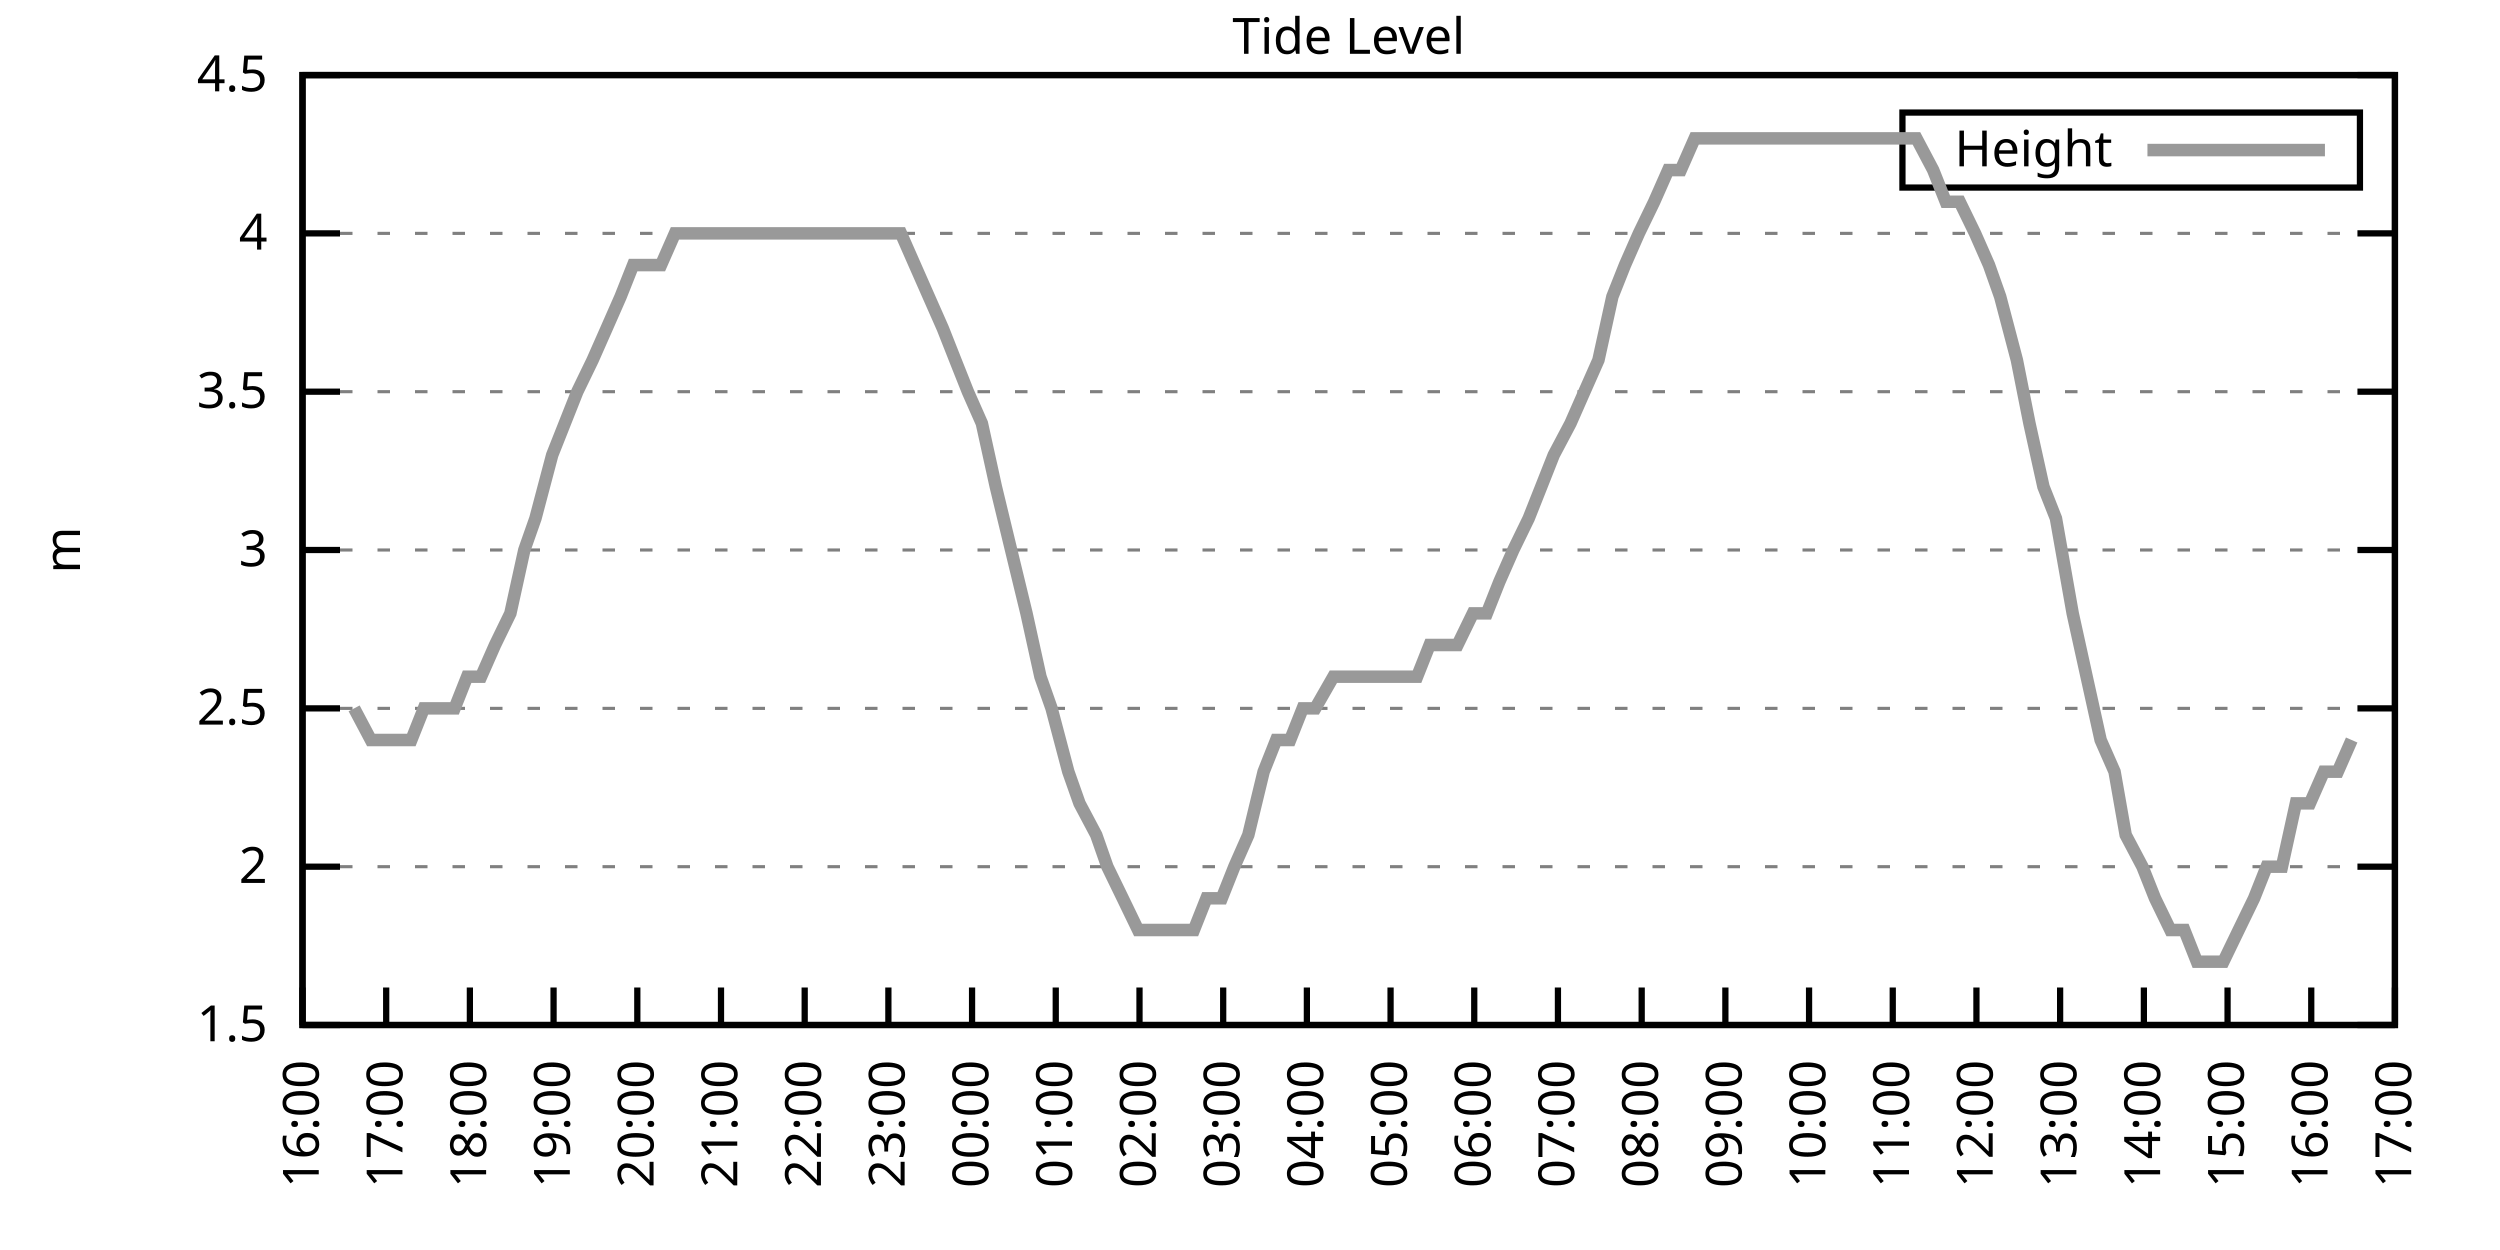
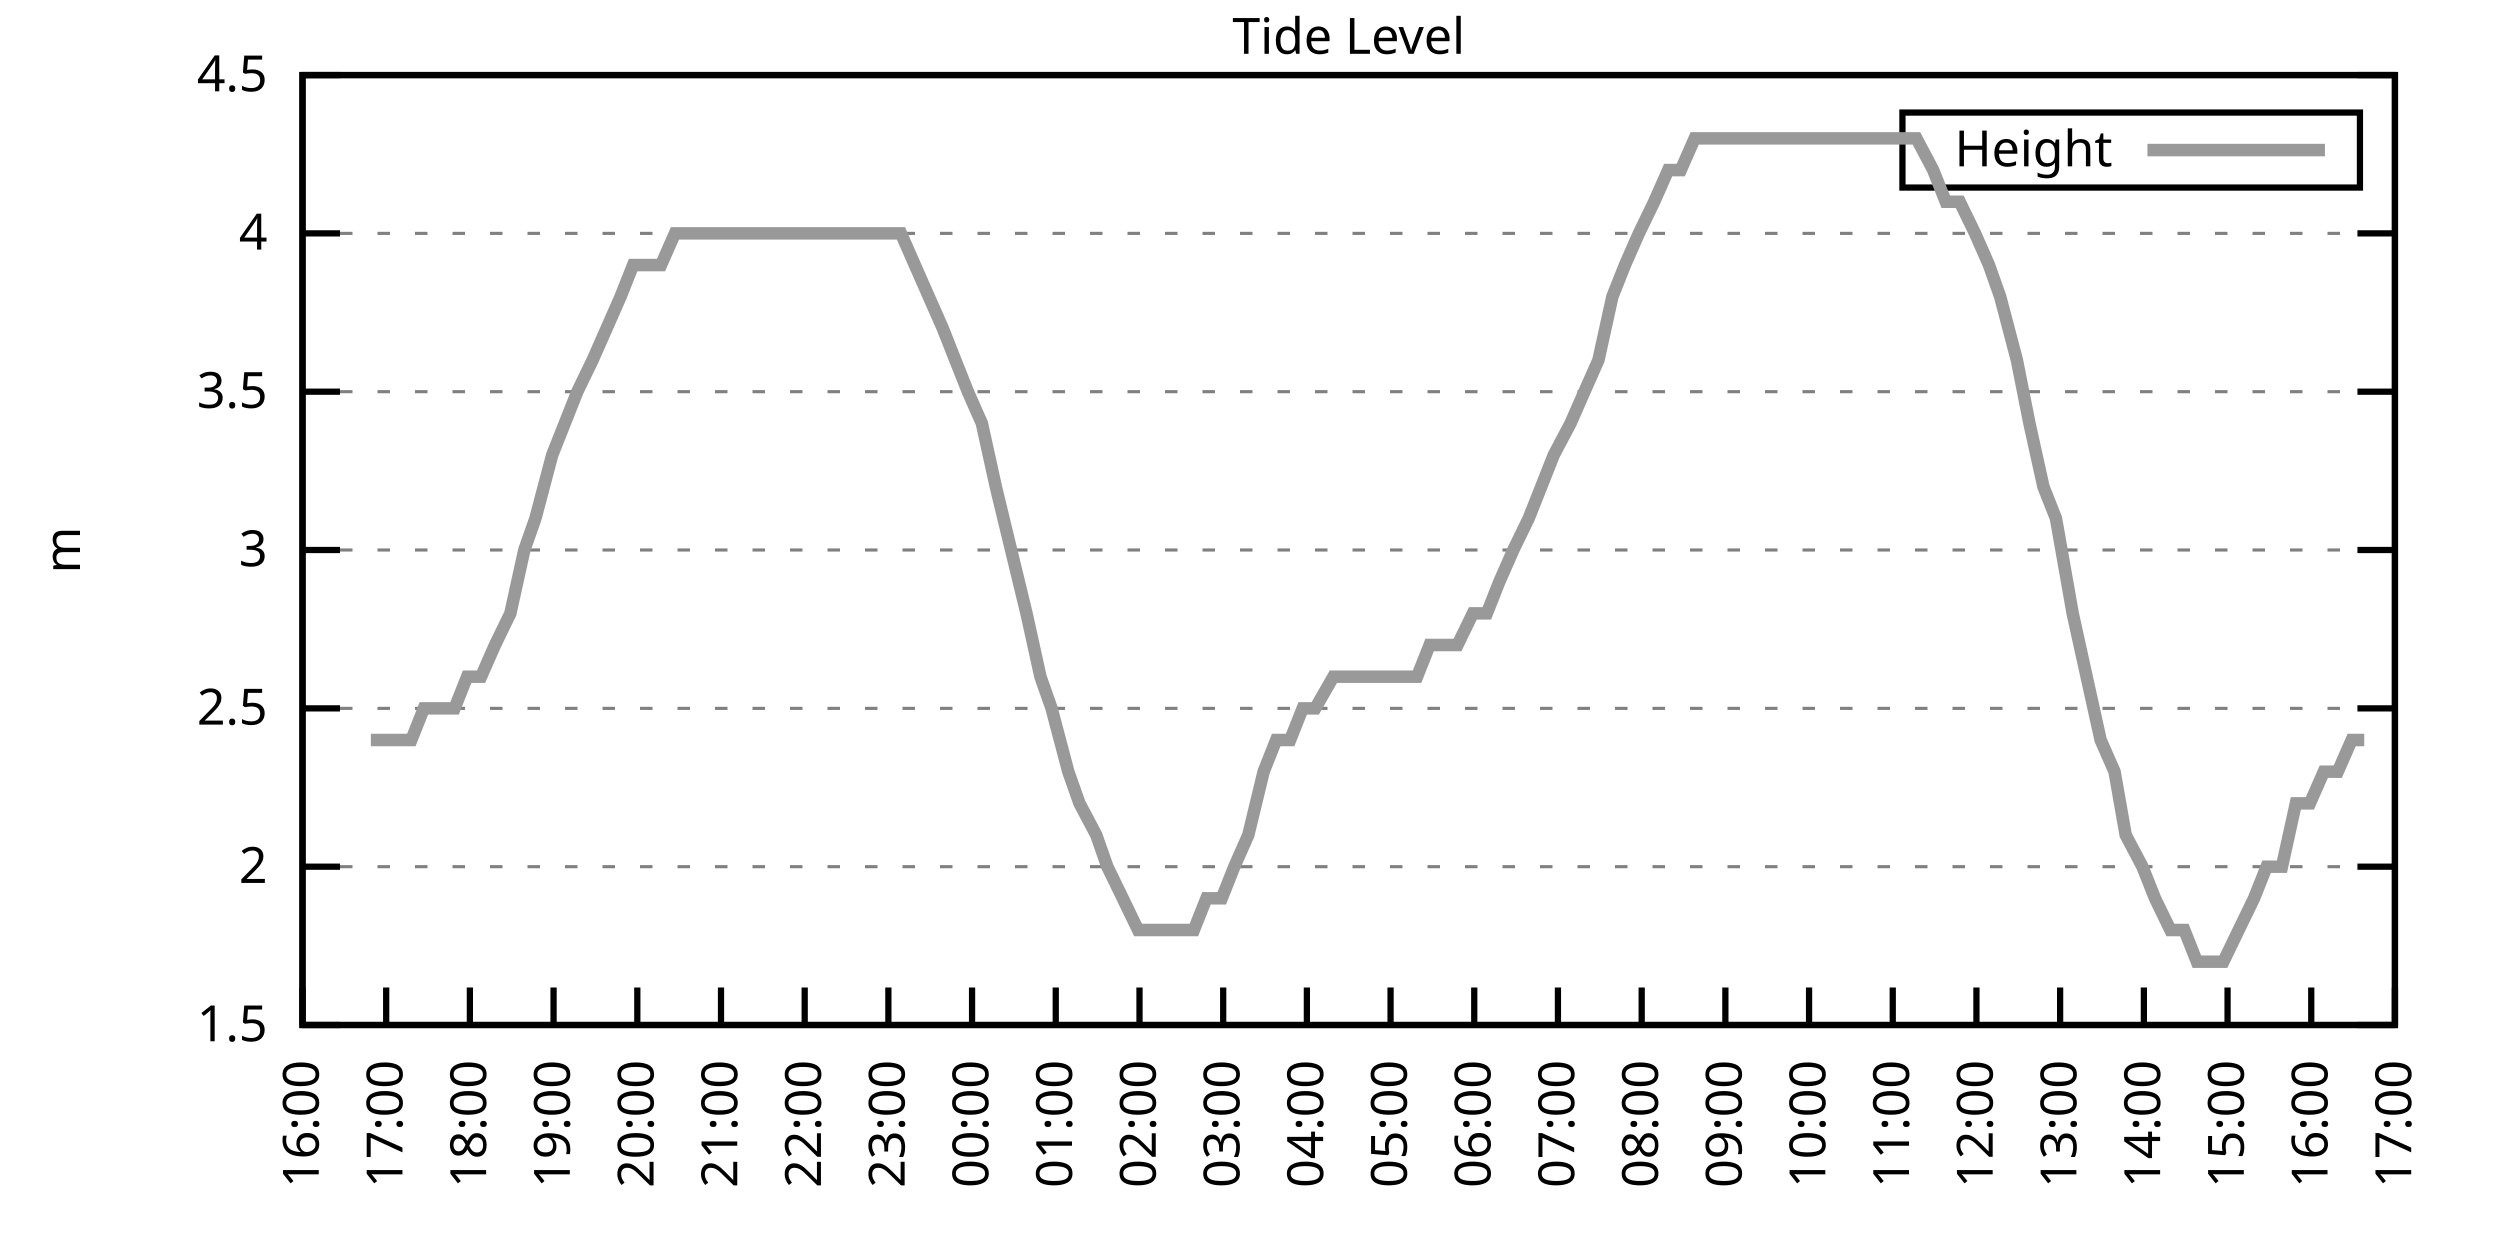
<svg xmlns="http://www.w3.org/2000/svg" xmlns:xlink="http://www.w3.org/1999/xlink" width="400" height="200" viewBox="0 0 400 200">
  <g id="gnuplot_canvas">
    <rect x="0" y="0" width="400" height="200" fill="none" />
    <defs>
      <circle id="gpDot" r="0.5" stroke-width="0.5" stroke="currentColor" />
      <path id="gpPt0" stroke-width="0.333" stroke="currentColor" d="M-1,0 h2 M0,-1 v2" />
      <path id="gpPt1" stroke-width="0.333" stroke="currentColor" d="M-1,-1 L1,1 M1,-1 L-1,1" />
      <path id="gpPt2" stroke-width="0.333" stroke="currentColor" d="M-1,0 L1,0 M0,-1 L0,1 M-1,-1 L1,1 M-1,1 L1,-1" />
      <rect id="gpPt3" stroke-width="0.333" stroke="currentColor" x="-1" y="-1" width="2" height="2" />
      <rect id="gpPt4" stroke-width="0.333" stroke="currentColor" fill="currentColor" x="-1" y="-1" width="2" height="2" />
      <circle id="gpPt5" stroke-width="0.333" stroke="currentColor" cx="0" cy="0" r="1" />
      <use xlink:href="#gpPt5" id="gpPt6" fill="currentColor" stroke="none" />
      <path id="gpPt7" stroke-width="0.333" stroke="currentColor" d="M0,-1.33 L-1.33,0.67 L1.33,0.67 z" />
      <use xlink:href="#gpPt7" id="gpPt8" fill="currentColor" stroke="none" />
      <use xlink:href="#gpPt7" id="gpPt9" stroke="currentColor" transform="rotate(180)" />
      <use xlink:href="#gpPt9" id="gpPt10" fill="currentColor" stroke="none" />
      <use xlink:href="#gpPt3" id="gpPt11" stroke="currentColor" transform="rotate(45)" />
      <use xlink:href="#gpPt11" id="gpPt12" fill="currentColor" stroke="none" />
      <path id="gpPt13" stroke-width="0.333" stroke="currentColor" d="M0,1.330 L1.265,0.411 L0.782,-1.067 L-0.782,-1.076 L-1.265,0.411 z" />
      <use xlink:href="#gpPt13" id="gpPt14" fill="currentColor" stroke="none" />
      <filter id="textbox" filterUnits="objectBoundingBox" x="0" y="0" height="1" width="1">
        <feFlood flood-color="white" flood-opacity="1" result="bgnd" />
        <feComposite in="SourceGraphic" in2="bgnd" operator="atop" />
      </filter>
      <filter id="greybox" filterUnits="objectBoundingBox" x="0" y="0" height="1" width="1">
        <feFlood flood-color="lightgrey" flood-opacity="1" result="grey" />
        <feComposite in="SourceGraphic" in2="grey" operator="atop" />
      </filter>
    </defs>
    <g fill="none" color="white" stroke="currentColor" stroke-width="1.00" stroke-linecap="butt" stroke-linejoin="miter">
</g>
    <g fill="none" color="black" stroke="currentColor" stroke-width="1.00" stroke-linecap="butt" stroke-linejoin="miter">
      <g stroke="none" shape-rendering="crispEdges">
        <polygon fill="rgb(255, 255, 255)" points="48.40,164.00 383.18,164.00 383.18,12.02 48.40,12.02 " />
      </g>
    </g>
    <g fill="none" color="black" stroke="currentColor" stroke-width="1.00" stroke-linecap="butt" stroke-linejoin="miter">
</g>
    <g fill="none" color="black" stroke="black" stroke-width="0.50" stroke-linecap="butt" stroke-linejoin="miter">
</g>
    <g fill="none" color="gray" stroke="currentColor" stroke-width="0.50" stroke-linecap="butt" stroke-linejoin="miter">
      <path stroke="gray" stroke-dasharray="2,4" class="gridline" d="M48.40,164.00 L383.19,164.00  " />
    </g>
    <g fill="none" color="gray" stroke="gray" stroke-width="1.00" stroke-linecap="butt" stroke-linejoin="miter">
</g>
    <g fill="none" color="black" stroke="currentColor" stroke-width="1.00" stroke-linecap="butt" stroke-linejoin="miter">
      <path stroke="black" d="M48.40,164.00 L54.40,164.00 M383.19,164.00 L377.19,164.00  " />
      <g transform="translate(42.80,166.60)" stroke="none" fill="black" font-family="Sans" font-size="8.00" text-anchor="end">
        <text>
          <tspan font-family="Sans"> 1.5</tspan>
        </text>
      </g>
    </g>
    <g fill="none" color="black" stroke="currentColor" stroke-width="1.00" stroke-linecap="butt" stroke-linejoin="miter">
</g>
    <g fill="none" color="black" stroke="black" stroke-width="0.50" stroke-linecap="butt" stroke-linejoin="miter">
</g>
    <g fill="none" color="gray" stroke="currentColor" stroke-width="0.50" stroke-linecap="butt" stroke-linejoin="miter">
      <path stroke="gray" stroke-dasharray="2,4" class="gridline" d="M48.40,138.67 L383.19,138.67  " />
    </g>
    <g fill="none" color="gray" stroke="gray" stroke-width="1.00" stroke-linecap="butt" stroke-linejoin="miter">
</g>
    <g fill="none" color="black" stroke="currentColor" stroke-width="1.00" stroke-linecap="butt" stroke-linejoin="miter">
      <path stroke="black" d="M48.40,138.67 L54.40,138.67 M383.19,138.67 L377.19,138.67  " />
      <g transform="translate(42.80,141.27)" stroke="none" fill="black" font-family="Sans" font-size="8.00" text-anchor="end">
        <text>
          <tspan font-family="Sans"> 2</tspan>
        </text>
      </g>
    </g>
    <g fill="none" color="black" stroke="currentColor" stroke-width="1.00" stroke-linecap="butt" stroke-linejoin="miter">
</g>
    <g fill="none" color="black" stroke="black" stroke-width="0.50" stroke-linecap="butt" stroke-linejoin="miter">
</g>
    <g fill="none" color="gray" stroke="currentColor" stroke-width="0.50" stroke-linecap="butt" stroke-linejoin="miter">
      <path stroke="gray" stroke-dasharray="2,4" class="gridline" d="M48.40,113.34 L383.19,113.34  " />
    </g>
    <g fill="none" color="gray" stroke="gray" stroke-width="1.00" stroke-linecap="butt" stroke-linejoin="miter">
</g>
    <g fill="none" color="black" stroke="currentColor" stroke-width="1.00" stroke-linecap="butt" stroke-linejoin="miter">
      <path stroke="black" d="M48.40,113.34 L54.40,113.34 M383.19,113.34 L377.19,113.34  " />
      <g transform="translate(42.80,115.94)" stroke="none" fill="black" font-family="Sans" font-size="8.00" text-anchor="end">
        <text>
          <tspan font-family="Sans"> 2.5</tspan>
        </text>
      </g>
    </g>
    <g fill="none" color="black" stroke="currentColor" stroke-width="1.00" stroke-linecap="butt" stroke-linejoin="miter">
</g>
    <g fill="none" color="black" stroke="black" stroke-width="0.50" stroke-linecap="butt" stroke-linejoin="miter">
</g>
    <g fill="none" color="gray" stroke="currentColor" stroke-width="0.50" stroke-linecap="butt" stroke-linejoin="miter">
      <path stroke="gray" stroke-dasharray="2,4" class="gridline" d="M48.40,88.00 L383.19,88.00  " />
    </g>
    <g fill="none" color="gray" stroke="gray" stroke-width="1.00" stroke-linecap="butt" stroke-linejoin="miter">
</g>
    <g fill="none" color="black" stroke="currentColor" stroke-width="1.00" stroke-linecap="butt" stroke-linejoin="miter">
      <path stroke="black" d="M48.40,88.00 L54.40,88.00 M383.19,88.00 L377.19,88.00  " />
      <g transform="translate(42.80,90.60)" stroke="none" fill="black" font-family="Sans" font-size="8.00" text-anchor="end">
        <text>
          <tspan font-family="Sans"> 3</tspan>
        </text>
      </g>
    </g>
    <g fill="none" color="black" stroke="currentColor" stroke-width="1.00" stroke-linecap="butt" stroke-linejoin="miter">
</g>
    <g fill="none" color="black" stroke="black" stroke-width="0.50" stroke-linecap="butt" stroke-linejoin="miter">
</g>
    <g fill="none" color="gray" stroke="currentColor" stroke-width="0.50" stroke-linecap="butt" stroke-linejoin="miter">
      <path stroke="gray" stroke-dasharray="2,4" class="gridline" d="M48.40,62.67 L383.19,62.67  " />
    </g>
    <g fill="none" color="gray" stroke="gray" stroke-width="1.00" stroke-linecap="butt" stroke-linejoin="miter">
</g>
    <g fill="none" color="black" stroke="currentColor" stroke-width="1.00" stroke-linecap="butt" stroke-linejoin="miter">
      <path stroke="black" d="M48.40,62.67 L54.40,62.67 M383.19,62.67 L377.19,62.67  " />
      <g transform="translate(42.80,65.27)" stroke="none" fill="black" font-family="Sans" font-size="8.00" text-anchor="end">
        <text>
          <tspan font-family="Sans"> 3.5</tspan>
        </text>
      </g>
    </g>
    <g fill="none" color="black" stroke="currentColor" stroke-width="1.00" stroke-linecap="butt" stroke-linejoin="miter">
</g>
    <g fill="none" color="black" stroke="black" stroke-width="0.50" stroke-linecap="butt" stroke-linejoin="miter">
</g>
    <g fill="none" color="gray" stroke="currentColor" stroke-width="0.50" stroke-linecap="butt" stroke-linejoin="miter">
      <path stroke="gray" stroke-dasharray="2,4" class="gridline" d="M48.40,37.34 L383.19,37.34  " />
    </g>
    <g fill="none" color="gray" stroke="gray" stroke-width="1.00" stroke-linecap="butt" stroke-linejoin="miter">
</g>
    <g fill="none" color="black" stroke="currentColor" stroke-width="1.00" stroke-linecap="butt" stroke-linejoin="miter">
      <path stroke="black" d="M48.40,37.34 L54.40,37.34 M383.19,37.34 L377.19,37.34  " />
      <g transform="translate(42.80,39.94)" stroke="none" fill="black" font-family="Sans" font-size="8.00" text-anchor="end">
        <text>
          <tspan font-family="Sans"> 4</tspan>
        </text>
      </g>
    </g>
    <g fill="none" color="black" stroke="currentColor" stroke-width="1.00" stroke-linecap="butt" stroke-linejoin="miter">
</g>
    <g fill="none" color="black" stroke="black" stroke-width="0.50" stroke-linecap="butt" stroke-linejoin="miter">
</g>
    <g fill="none" color="gray" stroke="currentColor" stroke-width="0.50" stroke-linecap="butt" stroke-linejoin="miter">
      <path stroke="gray" stroke-dasharray="2,4" class="gridline" d="M48.40,12.01 L383.19,12.01  " />
    </g>
    <g fill="none" color="gray" stroke="gray" stroke-width="1.00" stroke-linecap="butt" stroke-linejoin="miter">
</g>
    <g fill="none" color="black" stroke="currentColor" stroke-width="1.00" stroke-linecap="butt" stroke-linejoin="miter">
      <path stroke="black" d="M48.40,12.01 L54.40,12.01 M383.19,12.01 L377.19,12.01  " />
      <g transform="translate(42.80,14.61)" stroke="none" fill="black" font-family="Sans" font-size="8.00" text-anchor="end">
        <text>
          <tspan font-family="Sans"> 4.5</tspan>
        </text>
      </g>
    </g>
    <g fill="none" color="black" stroke="currentColor" stroke-width="1.00" stroke-linecap="butt" stroke-linejoin="miter">
      <path stroke="black" d="M48.40,164.00 L48.40,158.00  " />
      <g transform="translate(51.00,169.60) rotate(270.00)" stroke="none" fill="black" font-family="Sans" font-size="8.00" text-anchor="end">
        <text>
          <tspan font-family="Sans">16:00</tspan>
        </text>
      </g>
    </g>
    <g fill="none" color="black" stroke="currentColor" stroke-width="1.00" stroke-linecap="butt" stroke-linejoin="miter">
      <path stroke="black" d="M61.79,164.00 L61.79,158.00  " />
      <g transform="translate(64.39,169.60) rotate(270.00)" stroke="none" fill="black" font-family="Sans" font-size="8.00" text-anchor="end">
        <text>
          <tspan font-family="Sans">17:00</tspan>
        </text>
      </g>
    </g>
    <g fill="none" color="black" stroke="currentColor" stroke-width="1.00" stroke-linecap="butt" stroke-linejoin="miter">
      <path stroke="black" d="M75.18,164.00 L75.18,158.00  " />
      <g transform="translate(77.78,169.60) rotate(270.00)" stroke="none" fill="black" font-family="Sans" font-size="8.00" text-anchor="end">
        <text>
          <tspan font-family="Sans">18:00</tspan>
        </text>
      </g>
    </g>
    <g fill="none" color="black" stroke="currentColor" stroke-width="1.00" stroke-linecap="butt" stroke-linejoin="miter">
      <path stroke="black" d="M88.57,164.00 L88.57,158.00  " />
      <g transform="translate(91.17,169.60) rotate(270.00)" stroke="none" fill="black" font-family="Sans" font-size="8.00" text-anchor="end">
        <text>
          <tspan font-family="Sans">19:00</tspan>
        </text>
      </g>
    </g>
    <g fill="none" color="black" stroke="currentColor" stroke-width="1.00" stroke-linecap="butt" stroke-linejoin="miter">
      <path stroke="black" d="M101.97,164.00 L101.97,158.00  " />
      <g transform="translate(104.57,169.60) rotate(270.00)" stroke="none" fill="black" font-family="Sans" font-size="8.00" text-anchor="end">
        <text>
          <tspan font-family="Sans">20:00</tspan>
        </text>
      </g>
    </g>
    <g fill="none" color="black" stroke="currentColor" stroke-width="1.00" stroke-linecap="butt" stroke-linejoin="miter">
      <path stroke="black" d="M115.36,164.00 L115.36,158.00  " />
      <g transform="translate(117.96,169.60) rotate(270.00)" stroke="none" fill="black" font-family="Sans" font-size="8.00" text-anchor="end">
        <text>
          <tspan font-family="Sans">21:00</tspan>
        </text>
      </g>
    </g>
    <g fill="none" color="black" stroke="currentColor" stroke-width="1.00" stroke-linecap="butt" stroke-linejoin="miter">
      <path stroke="black" d="M128.75,164.00 L128.75,158.00  " />
      <g transform="translate(131.35,169.60) rotate(270.00)" stroke="none" fill="black" font-family="Sans" font-size="8.00" text-anchor="end">
        <text>
          <tspan font-family="Sans">22:00</tspan>
        </text>
      </g>
    </g>
    <g fill="none" color="black" stroke="currentColor" stroke-width="1.00" stroke-linecap="butt" stroke-linejoin="miter">
      <path stroke="black" d="M142.14,164.00 L142.14,158.00  " />
      <g transform="translate(144.74,169.60) rotate(270.00)" stroke="none" fill="black" font-family="Sans" font-size="8.00" text-anchor="end">
        <text>
          <tspan font-family="Sans">23:00</tspan>
        </text>
      </g>
    </g>
    <g fill="none" color="black" stroke="currentColor" stroke-width="1.00" stroke-linecap="butt" stroke-linejoin="miter">
      <path stroke="black" d="M155.53,164.00 L155.53,158.00  " />
      <g transform="translate(158.13,169.60) rotate(270.00)" stroke="none" fill="black" font-family="Sans" font-size="8.00" text-anchor="end">
        <text>
          <tspan font-family="Sans">00:00</tspan>
        </text>
      </g>
    </g>
    <g fill="none" color="black" stroke="currentColor" stroke-width="1.00" stroke-linecap="butt" stroke-linejoin="miter">
      <path stroke="black" d="M168.92,164.00 L168.92,158.00  " />
      <g transform="translate(171.52,169.60) rotate(270.00)" stroke="none" fill="black" font-family="Sans" font-size="8.00" text-anchor="end">
        <text>
          <tspan font-family="Sans">01:00</tspan>
        </text>
      </g>
    </g>
    <g fill="none" color="black" stroke="currentColor" stroke-width="1.00" stroke-linecap="butt" stroke-linejoin="miter">
      <path stroke="black" d="M182.32,164.00 L182.32,158.00  " />
      <g transform="translate(184.92,169.60) rotate(270.00)" stroke="none" fill="black" font-family="Sans" font-size="8.00" text-anchor="end">
        <text>
          <tspan font-family="Sans">02:00</tspan>
        </text>
      </g>
    </g>
    <g fill="none" color="black" stroke="currentColor" stroke-width="1.00" stroke-linecap="butt" stroke-linejoin="miter">
      <path stroke="black" d="M195.71,164.00 L195.71,158.00  " />
      <g transform="translate(198.31,169.60) rotate(270.00)" stroke="none" fill="black" font-family="Sans" font-size="8.00" text-anchor="end">
        <text>
          <tspan font-family="Sans">03:00</tspan>
        </text>
      </g>
    </g>
    <g fill="none" color="black" stroke="currentColor" stroke-width="1.00" stroke-linecap="butt" stroke-linejoin="miter">
      <path stroke="black" d="M209.10,164.00 L209.10,158.00  " />
      <g transform="translate(211.70,169.60) rotate(270.00)" stroke="none" fill="black" font-family="Sans" font-size="8.00" text-anchor="end">
        <text>
          <tspan font-family="Sans">04:00</tspan>
        </text>
      </g>
    </g>
    <g fill="none" color="black" stroke="currentColor" stroke-width="1.00" stroke-linecap="butt" stroke-linejoin="miter">
      <path stroke="black" d="M222.49,164.00 L222.49,158.00  " />
      <g transform="translate(225.09,169.60) rotate(270.00)" stroke="none" fill="black" font-family="Sans" font-size="8.00" text-anchor="end">
        <text>
          <tspan font-family="Sans">05:00</tspan>
        </text>
      </g>
    </g>
    <g fill="none" color="black" stroke="currentColor" stroke-width="1.00" stroke-linecap="butt" stroke-linejoin="miter">
      <path stroke="black" d="M235.88,164.00 L235.88,158.00  " />
      <g transform="translate(238.48,169.60) rotate(270.00)" stroke="none" fill="black" font-family="Sans" font-size="8.00" text-anchor="end">
        <text>
          <tspan font-family="Sans">06:00</tspan>
        </text>
      </g>
    </g>
    <g fill="none" color="black" stroke="currentColor" stroke-width="1.00" stroke-linecap="butt" stroke-linejoin="miter">
      <path stroke="black" d="M249.27,164.00 L249.27,158.00  " />
      <g transform="translate(251.87,169.60) rotate(270.00)" stroke="none" fill="black" font-family="Sans" font-size="8.00" text-anchor="end">
        <text>
          <tspan font-family="Sans">07:00</tspan>
        </text>
      </g>
    </g>
    <g fill="none" color="black" stroke="currentColor" stroke-width="1.00" stroke-linecap="butt" stroke-linejoin="miter">
      <path stroke="black" d="M262.67,164.00 L262.67,158.00  " />
      <g transform="translate(265.27,169.60) rotate(270.00)" stroke="none" fill="black" font-family="Sans" font-size="8.00" text-anchor="end">
        <text>
          <tspan font-family="Sans">08:00</tspan>
        </text>
      </g>
    </g>
    <g fill="none" color="black" stroke="currentColor" stroke-width="1.00" stroke-linecap="butt" stroke-linejoin="miter">
      <path stroke="black" d="M276.06,164.00 L276.06,158.00  " />
      <g transform="translate(278.66,169.60) rotate(270.00)" stroke="none" fill="black" font-family="Sans" font-size="8.00" text-anchor="end">
        <text>
          <tspan font-family="Sans">09:00</tspan>
        </text>
      </g>
    </g>
    <g fill="none" color="black" stroke="currentColor" stroke-width="1.00" stroke-linecap="butt" stroke-linejoin="miter">
      <path stroke="black" d="M289.45,164.00 L289.45,158.00  " />
      <g transform="translate(292.05,169.60) rotate(270.00)" stroke="none" fill="black" font-family="Sans" font-size="8.00" text-anchor="end">
        <text>
          <tspan font-family="Sans">10:00</tspan>
        </text>
      </g>
    </g>
    <g fill="none" color="black" stroke="currentColor" stroke-width="1.00" stroke-linecap="butt" stroke-linejoin="miter">
      <path stroke="black" d="M302.84,164.00 L302.84,158.00  " />
      <g transform="translate(305.44,169.60) rotate(270.00)" stroke="none" fill="black" font-family="Sans" font-size="8.00" text-anchor="end">
        <text>
          <tspan font-family="Sans">11:00</tspan>
        </text>
      </g>
    </g>
    <g fill="none" color="black" stroke="currentColor" stroke-width="1.00" stroke-linecap="butt" stroke-linejoin="miter">
      <path stroke="black" d="M316.23,164.00 L316.23,158.00  " />
      <g transform="translate(318.83,169.60) rotate(270.00)" stroke="none" fill="black" font-family="Sans" font-size="8.00" text-anchor="end">
        <text>
          <tspan font-family="Sans">12:00</tspan>
        </text>
      </g>
    </g>
    <g fill="none" color="black" stroke="currentColor" stroke-width="1.00" stroke-linecap="butt" stroke-linejoin="miter">
      <path stroke="black" d="M329.62,164.00 L329.62,158.00  " />
      <g transform="translate(332.22,169.60) rotate(270.00)" stroke="none" fill="black" font-family="Sans" font-size="8.00" text-anchor="end">
        <text>
          <tspan font-family="Sans">13:00</tspan>
        </text>
      </g>
    </g>
    <g fill="none" color="black" stroke="currentColor" stroke-width="1.00" stroke-linecap="butt" stroke-linejoin="miter">
      <path stroke="black" d="M343.02,164.00 L343.02,158.00  " />
      <g transform="translate(345.62,169.60) rotate(270.00)" stroke="none" fill="black" font-family="Sans" font-size="8.00" text-anchor="end">
        <text>
          <tspan font-family="Sans">14:00</tspan>
        </text>
      </g>
    </g>
    <g fill="none" color="black" stroke="currentColor" stroke-width="1.00" stroke-linecap="butt" stroke-linejoin="miter">
      <path stroke="black" d="M356.41,164.00 L356.41,158.00  " />
      <g transform="translate(359.01,169.60) rotate(270.00)" stroke="none" fill="black" font-family="Sans" font-size="8.00" text-anchor="end">
        <text>
          <tspan font-family="Sans">15:00</tspan>
        </text>
      </g>
    </g>
    <g fill="none" color="black" stroke="currentColor" stroke-width="1.00" stroke-linecap="butt" stroke-linejoin="miter">
      <path stroke="black" d="M369.80,164.00 L369.80,158.00  " />
      <g transform="translate(372.40,169.60) rotate(270.00)" stroke="none" fill="black" font-family="Sans" font-size="8.00" text-anchor="end">
        <text>
          <tspan font-family="Sans">16:00</tspan>
        </text>
      </g>
    </g>
    <g fill="none" color="black" stroke="currentColor" stroke-width="1.00" stroke-linecap="butt" stroke-linejoin="miter">
      <path stroke="black" d="M383.19,164.00 L383.19,158.00  " />
      <g transform="translate(385.79,169.60) rotate(270.00)" stroke="none" fill="black" font-family="Sans" font-size="8.00" text-anchor="end">
        <text>
          <tspan font-family="Sans">17:00</tspan>
        </text>
      </g>
    </g>
    <g fill="none" color="black" stroke="currentColor" stroke-width="1.00" stroke-linecap="butt" stroke-linejoin="miter">
</g>
    <g fill="none" color="black" stroke="currentColor" stroke-width="1.00" stroke-linecap="butt" stroke-linejoin="miter">
      <path stroke="black" d="M48.40,12.01 L48.40,164.00 L383.19,164.00 L383.19,12.01 L48.40,12.01 Z  " />
    </g>
    <g fill="none" color="black" stroke="currentColor" stroke-width="1.00" stroke-linecap="butt" stroke-linejoin="miter">
</g>
    <g fill="none" color="black" stroke="currentColor" stroke-width="1.00" stroke-linecap="butt" stroke-linejoin="miter">
      <path stroke="black" d="M304.39,30.01 L304.39,18.01 L377.59,18.01 L377.59,30.01 L304.39,30.01 Z  " />
    </g>
    <g id="Tide_level_plot_1">
      <g fill="none" color="white" stroke="black" stroke-width="2.00" stroke-linecap="butt" stroke-linejoin="miter">
</g>
      <g fill="none" color="black" stroke="currentColor" stroke-width="2.00" stroke-linecap="butt" stroke-linejoin="miter">
        <g transform="translate(337.99,26.61)" stroke="none" fill="black" font-family="Sans" font-size="8.00" text-anchor="end">
          <text>
            <tspan font-family="Sans">Height</tspan>
          </text>
        </g>
      </g>
      <g fill="none" color="black" stroke="currentColor" stroke-width="2.00" stroke-linecap="butt" stroke-linejoin="miter">
-         <path stroke="rgb(153, 153, 153)" d="M343.59,24.01 L371.99,24.01 M56.66,113.34 L59.34,118.40 L61.35,118.40 L63.58,118.40 L65.81,118.40 L67.82,113.34   L70.50,113.34 L72.73,113.34 L74.74,108.27 L76.97,108.27 L79.20,103.20 L81.66,98.14 L83.89,88.00 L85.67,82.94   L88.35,72.81 L90.36,67.74 L92.37,62.67 L94.82,57.61 L97.06,52.54 L99.29,47.47 L101.30,42.41 L103.75,42.41   L105.76,42.41 L107.99,37.34 L110.22,37.34 L112.90,37.34 L114.91,37.34 L117.14,37.34 L119.38,37.34 L121.38,37.34   L124.06,37.34 L126.07,37.34 L128.30,37.34 L130.54,37.34 L132.99,37.34 L135.22,37.34 L137.45,37.34 L139.46,37.34   L141.92,37.34 L144.15,37.34 L146.38,42.41 L148.61,47.47 L150.85,52.54 L152.85,57.61 L154.86,62.67 L157.10,67.74   L159.33,77.87 L161.78,88.00 L164.24,98.14 L166.47,108.27 L168.25,113.34 L170.93,123.47 L172.72,128.54 L175.40,133.60   L177.18,138.67 L179.64,143.73 L182.09,148.80 L184.32,148.80 L186.11,148.80 L188.79,148.80 L191.02,148.80 L193.03,143.73   L195.48,143.73 L197.49,138.67 L199.73,133.60 L202.18,123.47 L204.19,118.40 L206.42,118.40 L208.43,113.34 L210.44,113.34   L213.34,108.27 L215.35,108.27 L217.80,108.27 L219.81,108.27 L222.04,108.27 L224.28,108.27 L226.73,108.27 L228.74,103.20   L231.20,103.20 L233.20,103.20 L235.66,98.14 L237.89,98.14 L239.90,93.07 L242.13,88.00 L244.59,82.94 L246.60,77.87   L248.60,72.81 L251.28,67.74 L253.51,62.67 L255.75,57.61 L257.98,47.47 L259.99,42.41 L262.22,37.34 L264.67,32.28   L266.91,27.21 L268.92,27.21 L271.15,22.14 L273.38,22.14 L275.83,22.14 L277.84,22.14 L279.85,22.14 L282.53,22.14   L284.54,22.14 L286.99,22.14 L289.00,22.14 L291.46,22.14 L293.69,22.14 L295.48,22.14 L298.15,22.14 L300.16,22.14   L302.17,22.14 L304.63,22.14 L306.63,22.14 L309.31,27.21 L311.32,32.28 L313.55,32.28 L316.01,37.34 L318.24,42.41   L320.03,47.47 L322.70,57.61 L324.71,67.74 L326.95,77.87 L328.95,82.94 L331.63,98.14 L333.86,108.27 L336.10,118.40   L338.33,123.47 L340.11,133.60 L342.79,138.67 L344.80,143.73 L347.26,148.80 L349.49,148.80 L351.50,153.87 L353.73,153.87   L355.74,153.87 L358.19,148.80 L360.65,143.73 L362.66,138.67 L365.11,138.67 L367.34,128.54 L369.58,128.54 L371.81,123.47   L374.04,123.47 L376.27,118.40  " />
+         <path stroke="rgb(153, 153, 153)" d="M343.59,24.01 L371.99,24.01 M59.34,118.40 L61.35,118.40 L63.58,118.40 L65.81,118.40 L67.82,113.34 L70.50,113.34   L72.73,113.34 L74.74,108.27 L76.97,108.27 L79.20,103.20 L81.66,98.14 L83.89,88.00 L85.67,82.94 L88.35,72.81   L90.36,67.74 L92.37,62.67 L94.82,57.61 L97.06,52.54 L99.29,47.47 L101.30,42.41 L103.75,42.41 L105.76,42.41   L107.99,37.34 L110.22,37.34 L112.90,37.34 L114.91,37.34 L117.14,37.34 L119.38,37.34 L121.38,37.34 L124.06,37.34   L126.07,37.34 L128.30,37.34 L130.54,37.34 L132.99,37.34 L135.22,37.34 L137.45,37.34 L139.46,37.34 L141.92,37.34   L144.15,37.34 L146.38,42.41 L148.61,47.47 L150.85,52.54 L152.85,57.61 L154.86,62.67 L157.10,67.74 L159.33,77.87   L161.78,88.00 L164.24,98.14 L166.47,108.27 L168.25,113.34 L170.93,123.47 L172.72,128.54 L175.40,133.60 L177.18,138.67   L179.64,143.73 L182.09,148.80 L184.32,148.80 L186.11,148.80 L188.79,148.80 L191.02,148.80 L193.03,143.73 L195.48,143.73   L197.49,138.67 L199.73,133.60 L202.18,123.47 L204.19,118.40 L206.42,118.40 L208.43,113.34 L210.44,113.34 L213.34,108.27   L215.35,108.27 L217.80,108.27 L219.81,108.27 L222.04,108.27 L224.28,108.27 L226.73,108.27 L228.74,103.20 L231.20,103.20   L233.20,103.20 L235.66,98.14 L237.89,98.14 L239.90,93.07 L242.13,88.00 L244.59,82.94 L246.60,77.87 L248.60,72.81   L251.28,67.74 L253.51,62.67 L255.75,57.61 L257.98,47.47 L259.99,42.41 L262.22,37.34 L264.67,32.28 L266.91,27.21   L268.92,27.21 L271.15,22.14 L273.38,22.14 L275.83,22.14 L277.84,22.14 L279.85,22.14 L282.53,22.14 L284.54,22.14   L286.99,22.14 L289.00,22.14 L291.46,22.14 L293.69,22.14 L295.48,22.14 L298.15,22.14 L300.16,22.14 L302.17,22.14   L304.63,22.14 L306.63,22.14 L309.31,27.21 L311.32,32.28 L313.55,32.28 L316.01,37.34 L318.24,42.41 L320.03,47.47   L322.70,57.61 L324.71,67.74 L326.95,77.87 L328.95,82.94 L331.63,98.14 L333.86,108.27 L336.10,118.40 L338.33,123.47   L340.11,133.60 L342.79,138.67 L344.80,143.73 L347.26,148.80 L349.49,148.80 L351.50,153.87 L353.73,153.87 L355.74,153.87   L358.19,148.80 L360.65,143.73 L362.66,138.67 L365.11,138.67 L367.34,128.54 L369.58,128.54 L371.81,123.47 L374.04,123.47   L376.27,118.40 L378.28,118.40  " />
      </g>
    </g>
    <g fill="none" color="black" stroke="currentColor" stroke-width="2.00" stroke-linecap="butt" stroke-linejoin="miter">
</g>
    <g fill="none" color="black" stroke="black" stroke-width="1.00" stroke-linecap="butt" stroke-linejoin="miter">
</g>
    <g fill="none" color="black" stroke="currentColor" stroke-width="1.00" stroke-linecap="butt" stroke-linejoin="miter">
      <path stroke="black" d="M48.40,12.01 L48.40,164.00 L383.19,164.00 L383.19,12.01 L48.40,12.01 Z  " />
      <g transform="translate(12.80,88.01) rotate(270.00)" stroke="none" fill="black" font-family="Sans" font-size="8.00" text-anchor="middle">
        <text>
          <tspan font-family="Sans">m</tspan>
        </text>
      </g>
    </g>
    <g fill="none" color="black" stroke="currentColor" stroke-width="1.00" stroke-linecap="butt" stroke-linejoin="miter">
</g>
    <g fill="none" color="black" stroke="currentColor" stroke-width="1.00" stroke-linecap="butt" stroke-linejoin="miter">
      <g transform="translate(215.79,8.61)" stroke="none" fill="black" font-family="Sans" font-size="8.00" text-anchor="middle">
        <text>
          <tspan font-family="Sans">Tide Level</tspan>
        </text>
      </g>
    </g>
    <g fill="none" color="black" stroke="currentColor" stroke-width="1.00" stroke-linecap="butt" stroke-linejoin="miter">
</g>
  </g>
</svg>
